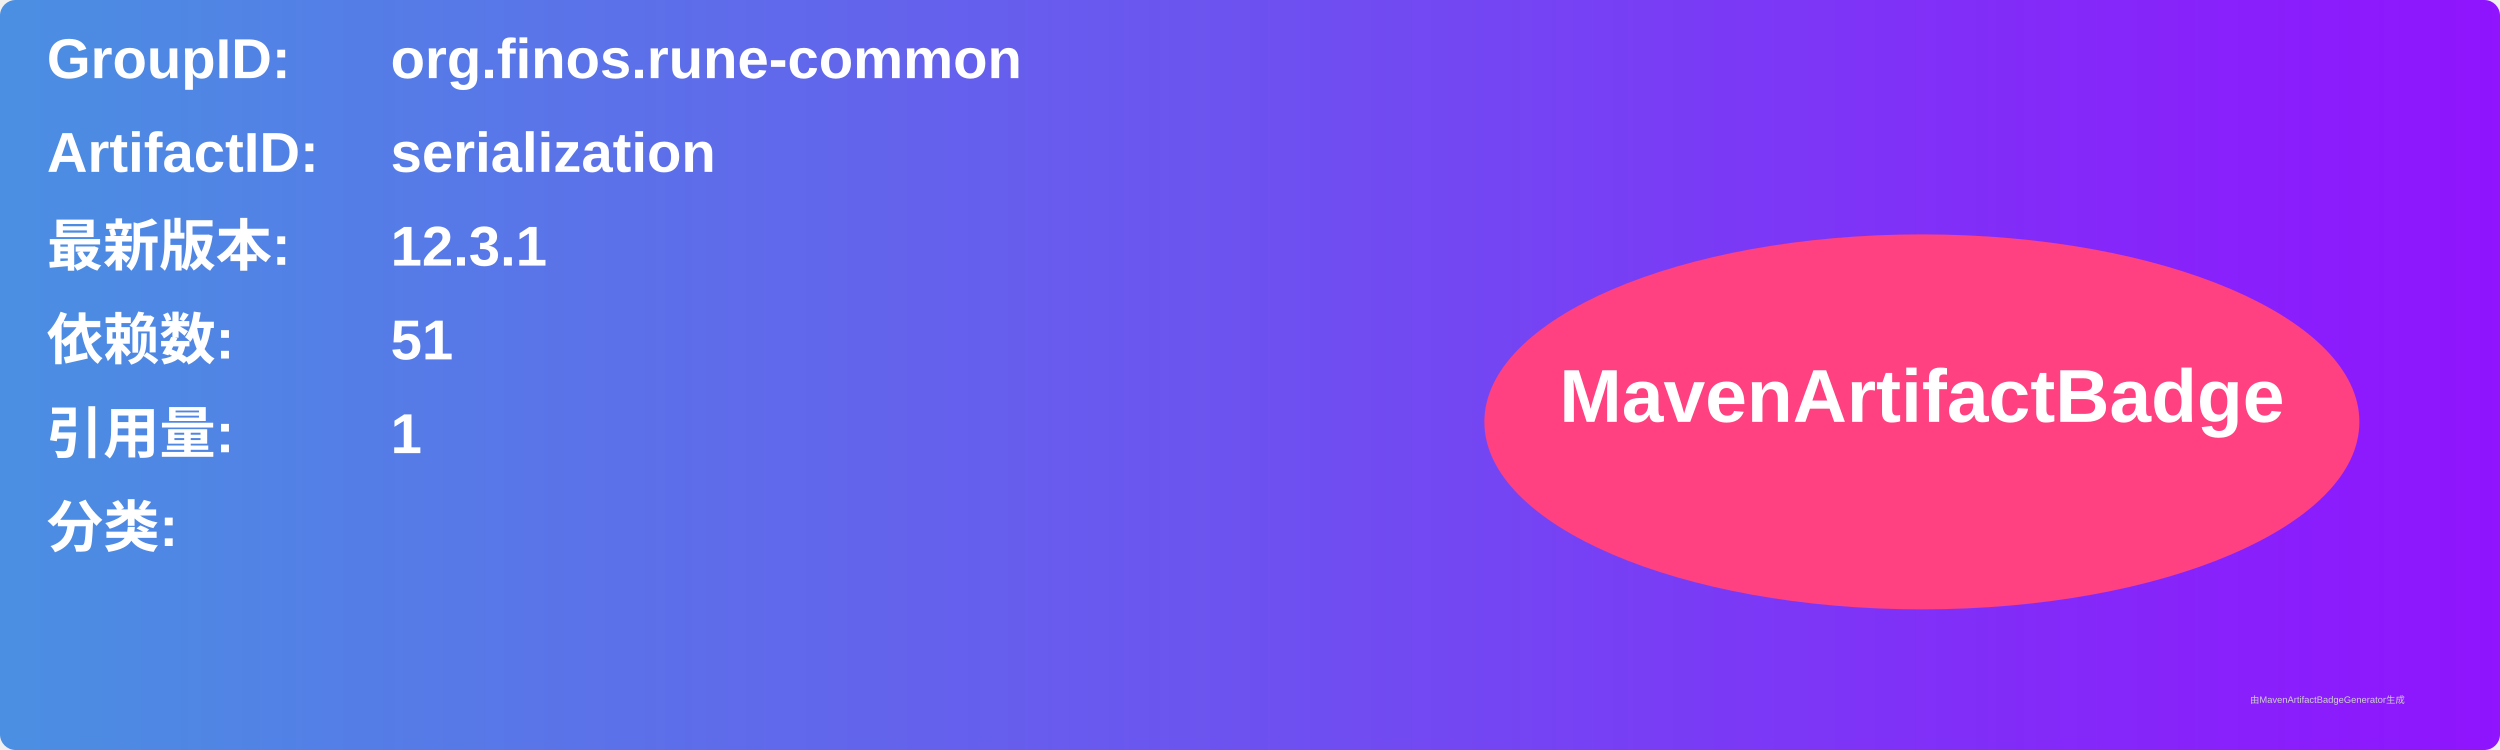
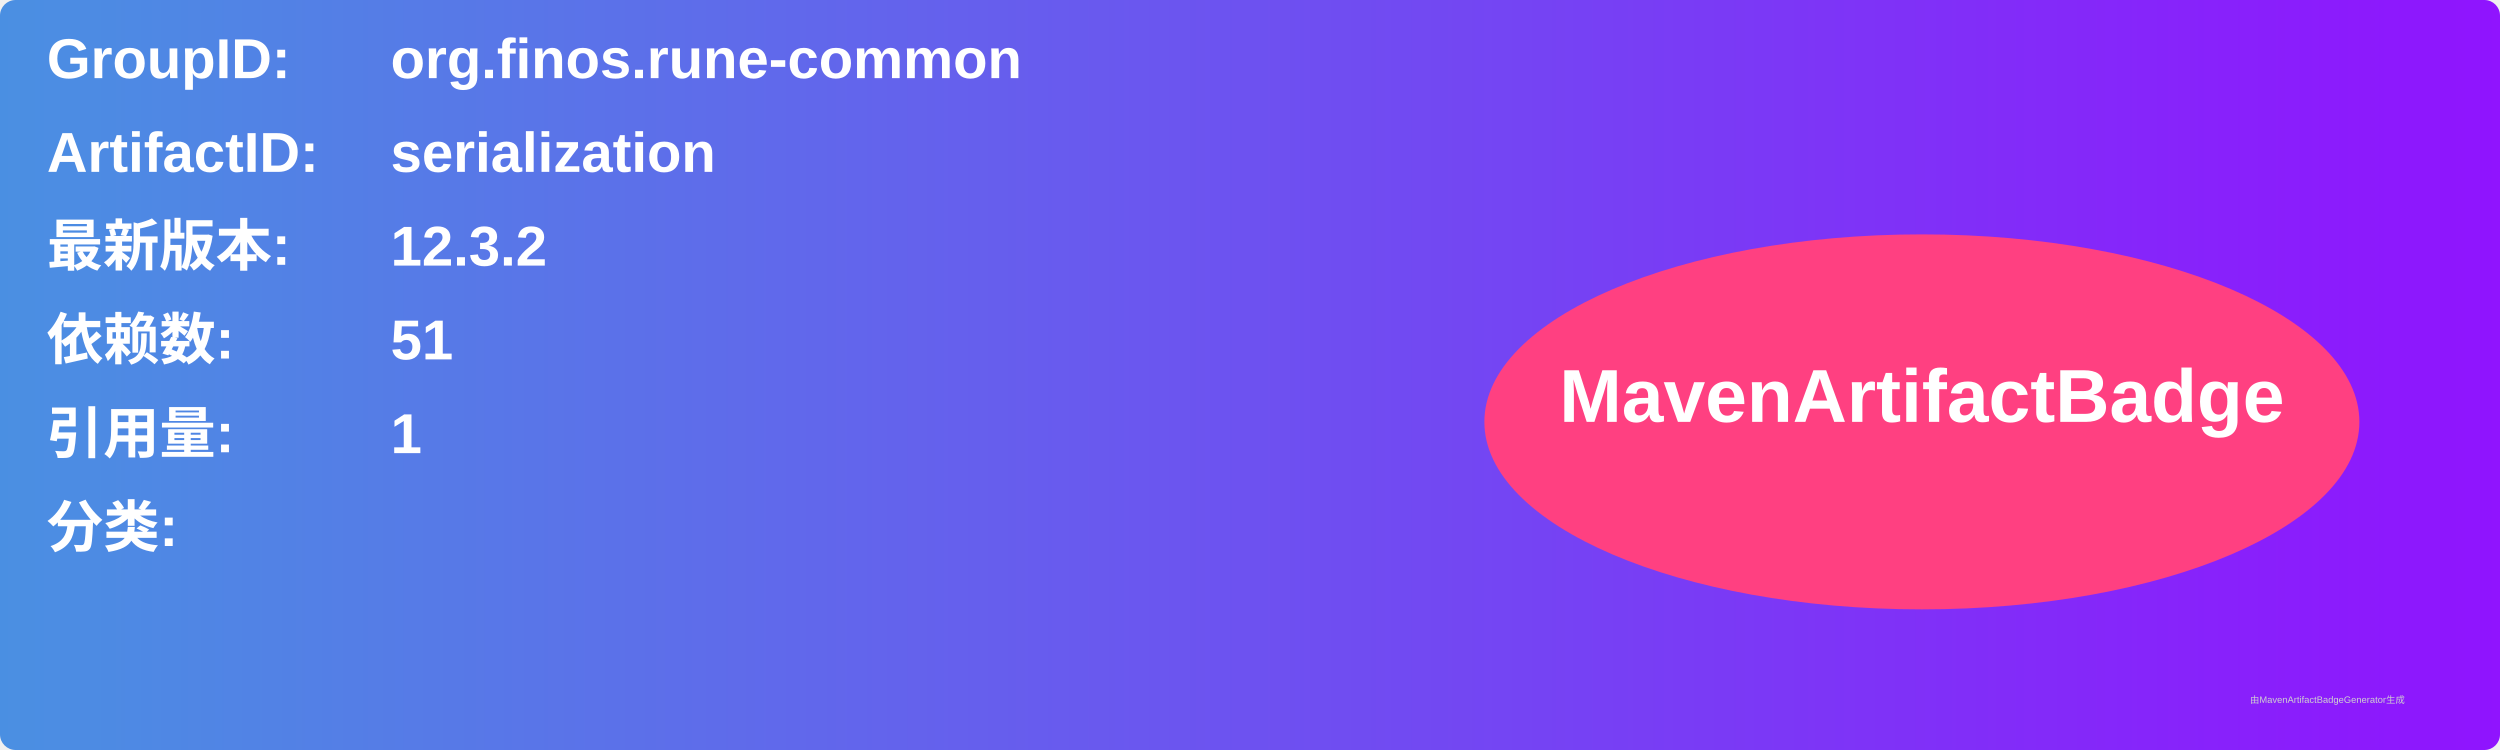
<svg xmlns="http://www.w3.org/2000/svg" width="800" height="240" viewBox="0 0 800 240">
  <linearGradient id="grad" x1="0%" y1="0%" x2="100%" y2="0%">
    <stop offset="0%" stop-color="#4a90e2" />
    <stop offset="100%" stop-color="#9013fe" />
  </linearGradient>
  <rect width="100%" height="100%" rx="5" ry="5" fill="url(#grad)" />
  <g transform="translate(15, 15)">
    <text x="0" y="10" font-family="Arial" font-size="18" fill="white" font-weight="bold" width="260">GroupID:</text>
    <text x="110" y="10" font-family="Arial" font-size="18" fill="white" font-weight="bold" width="460">org.finos.rune-common</text>
    <text x="0" y="40" font-family="Arial" font-size="18" fill="white" font-weight="bold" width="260">ArtifactID:</text>
    <text x="110" y="40" font-family="Arial" font-size="18" fill="white" font-weight="bold" width="460">serialization</text>
    <text x="0" y="70" font-family="Arial" font-size="18" fill="white" font-weight="bold">最新版本:</text>
    <text x="110" y="70" font-family="Arial" font-size="18" fill="white" font-weight="bold">
-       <tspan font-weight="bold">12.3.1</tspan>
+       <tspan font-weight="bold">12.3.2</tspan>
    </text>
    <text x="0" y="100" font-family="Arial" font-size="18" fill="white" font-weight="bold">依赖数: </text>
    <text x="110" y="100" font-family="Arial" font-size="18" fill="white">
      <tspan font-weight="bold">51</tspan>
    </text>
    <text x="0" y="130" font-family="Arial" font-size="18" fill="white" font-weight="bold">引用量: </text>
    <text x="110" y="130" font-family="Arial" font-size="18" fill="white">
      <tspan font-weight="bold">1</tspan>
    </text>
    <text x="0" y="160" font-family="Arial" font-size="18" fill="white" font-weight="bold">分类:</text>
    <text x="10" y="190" font-family="Arial" font-size="10" fill="white">
      <tspan font-weight="bold" />
    </text>
    <ellipse cx="600" cy="120" rx="140" ry="60" fill="#ff4081" />
    <text x="600" y="120" text-anchor="middle" font-family="Arial" font-size="24" fill="white" font-weight="bold">MavenArtifactBadge</text>
  </g>
  <text x="720" y="225" font-family="Arial" font-size="3" fill="#d0d0d0">由MavenArtifactBadgeGenerator生成</text>
</svg>
